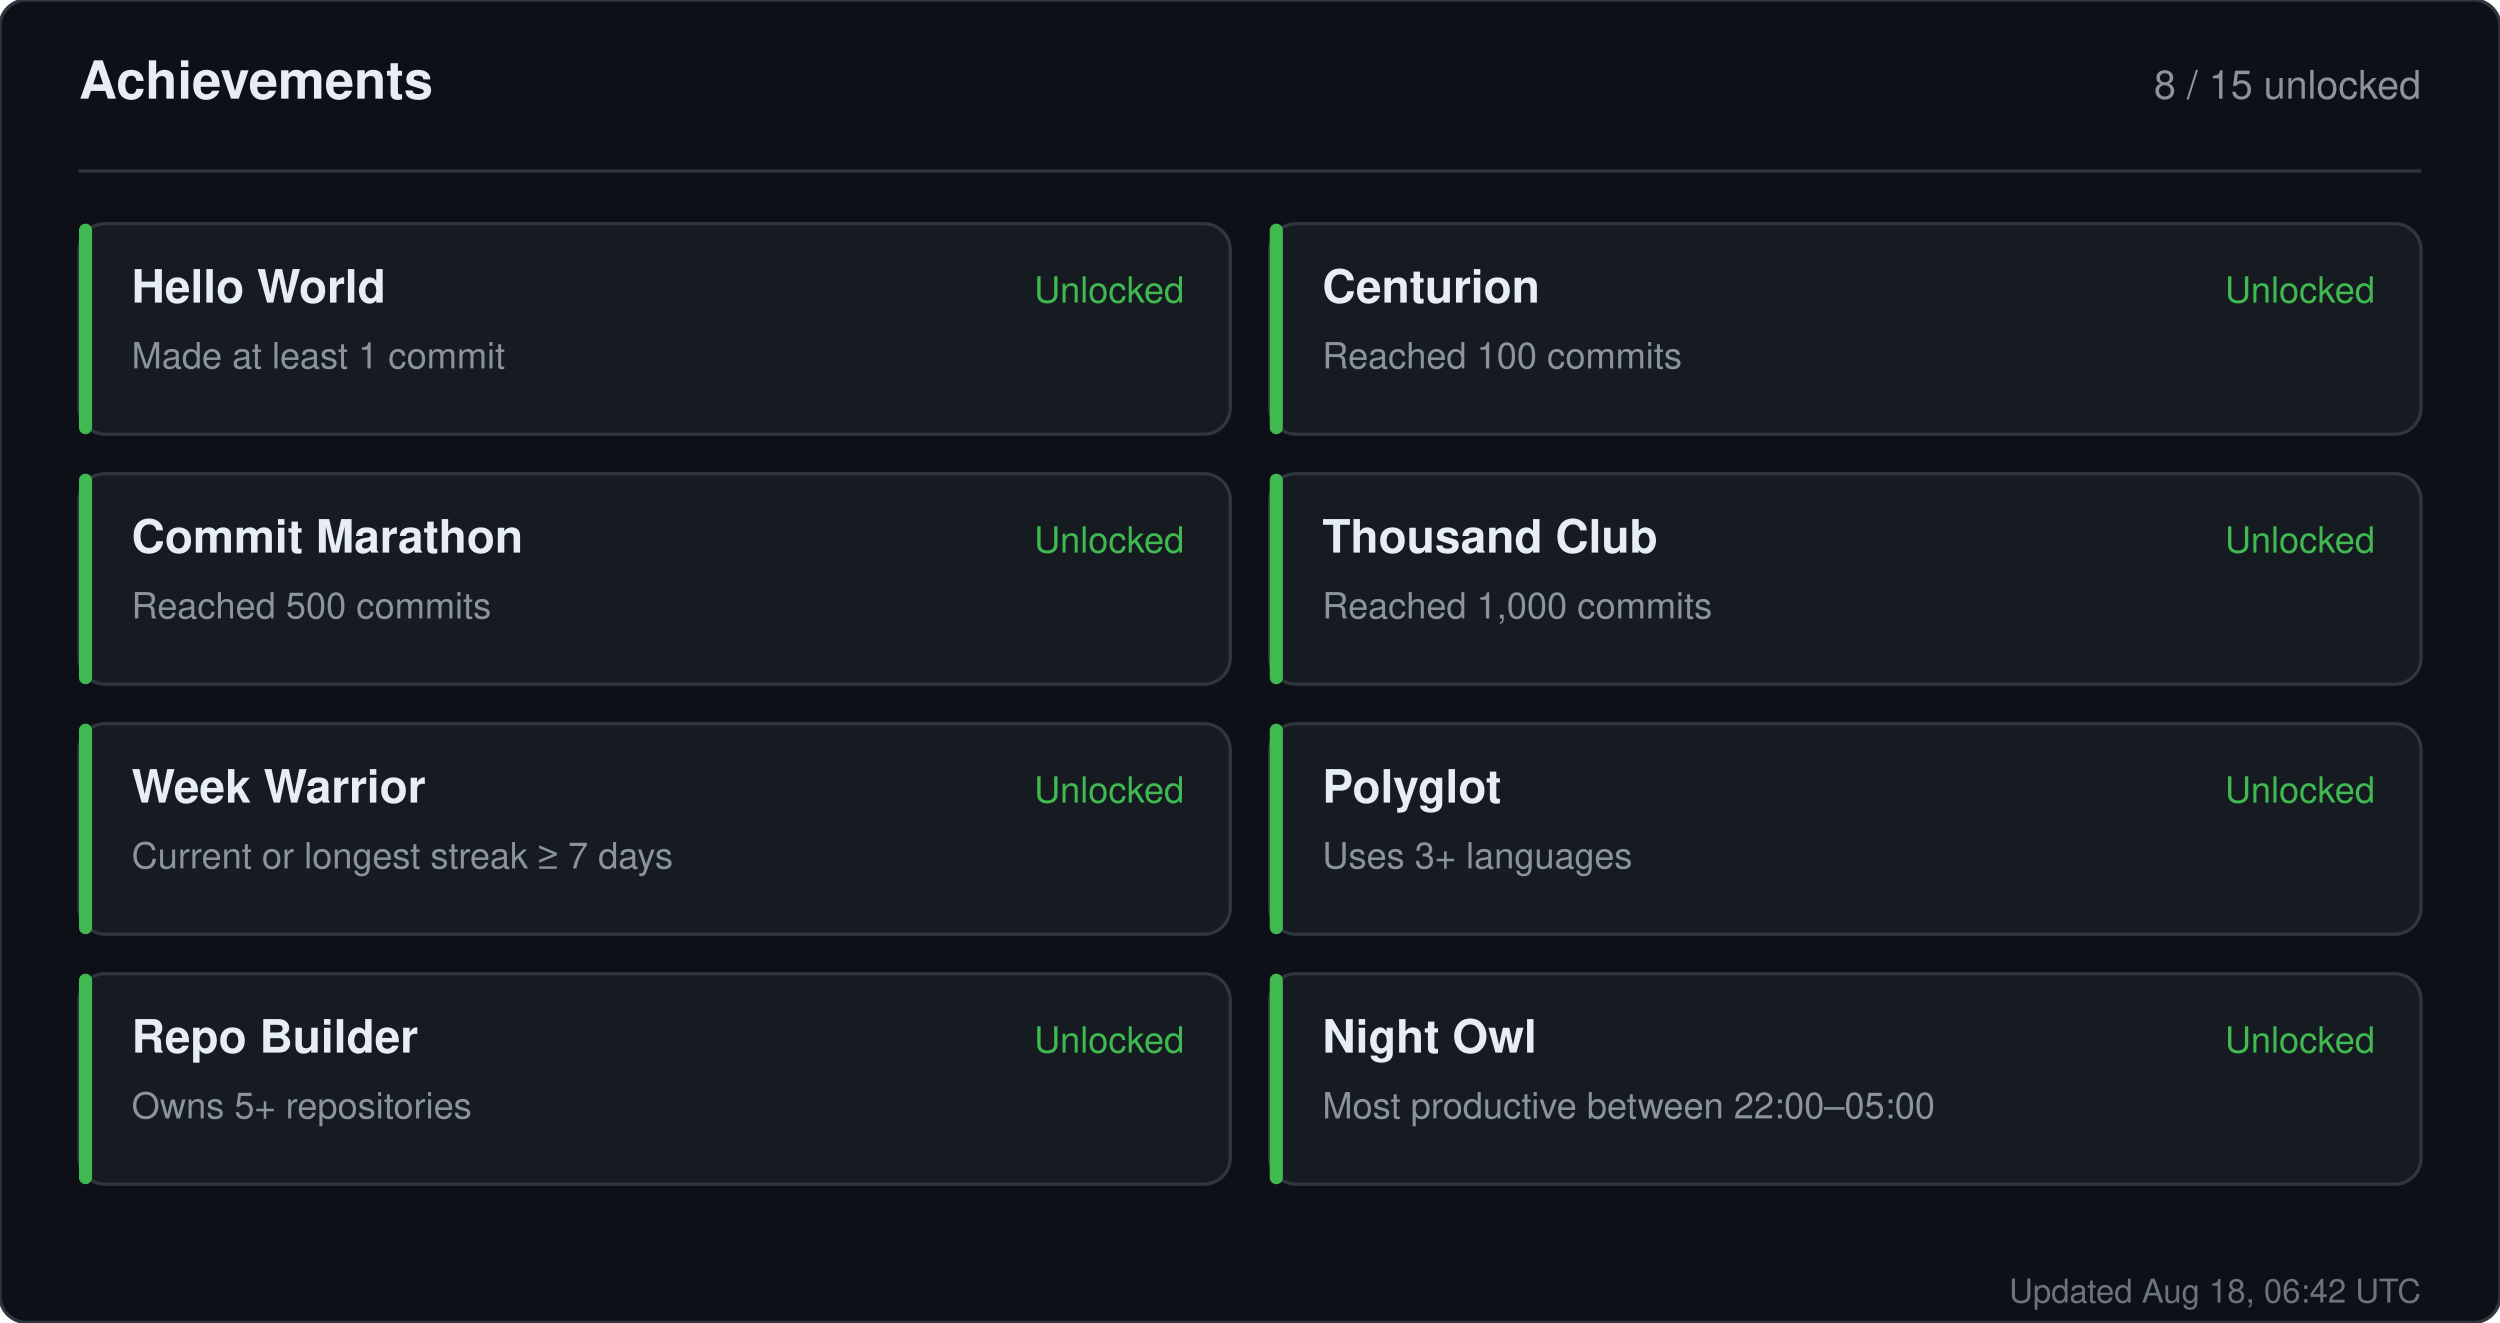
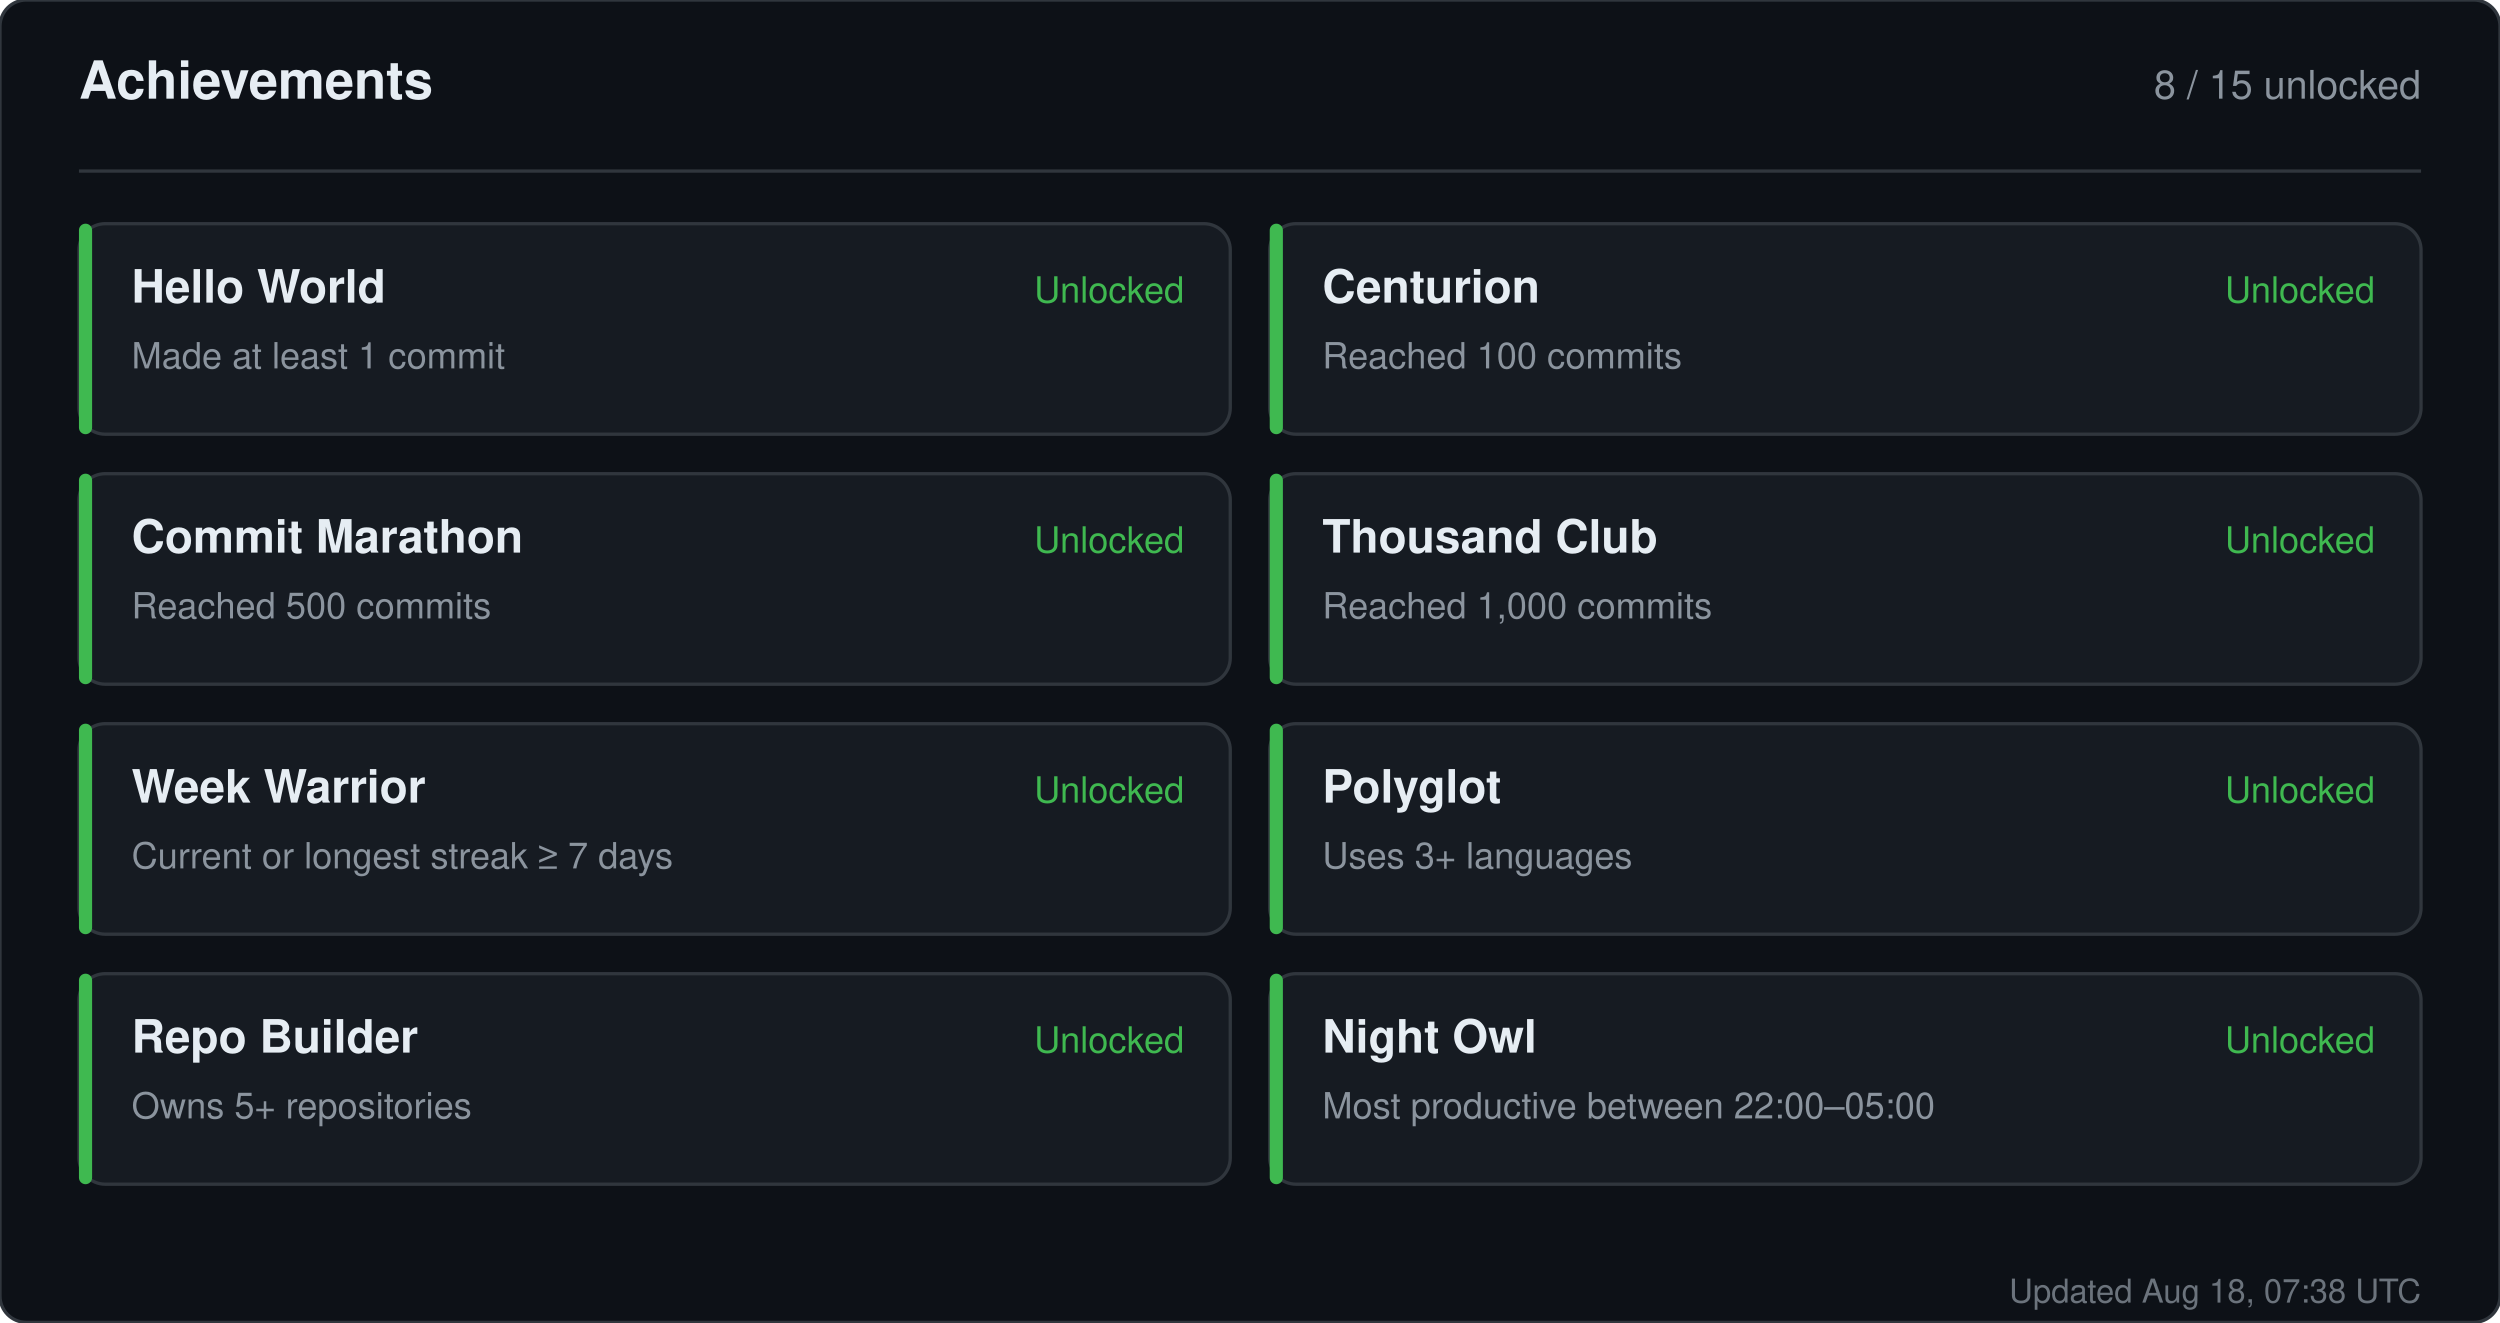
<svg xmlns="http://www.w3.org/2000/svg" width="760" height="402" viewBox="0 0 760 402" role="img" aria-label="Achievements for sandiirawan12">
  <rect width="760" height="402" rx="8" fill="#0d1117" stroke="#30363d" />
  <g font-family="-apple-system, BlinkMacSystemFont, Segoe UI, Helvetica, Arial, sans-serif">
    <text x="24" y="30" fill="#e6edf3" font-size="16" font-weight="700">Achievements</text>
    <text x="736" y="30" fill="#8b949e" font-size="12" text-anchor="end">8 / 15 unlocked</text>
    <line x1="24" y1="52" x2="736" y2="52" stroke="#30363d" />
    <rect x="24" y="68" width="350" height="64" rx="8" fill="#161b22" stroke="#30363d" />
    <rect x="24" y="68" width="4" height="64" rx="2" fill="#3fb950" />
    <text x="40" y="92" fill="#e6edf3" font-size="14" font-weight="700">Hello World</text>
    <text x="40" y="112" fill="#8b949e" font-size="11">Made at least 1 commit</text>
    <text x="360" y="92" fill="#3fb950" font-size="11" text-anchor="end">Unlocked</text>
    <rect x="386" y="68" width="350" height="64" rx="8" fill="#161b22" stroke="#30363d" />
    <rect x="386" y="68" width="4" height="64" rx="2" fill="#3fb950" />
    <text x="402" y="92" fill="#e6edf3" font-size="14" font-weight="700">Centurion</text>
    <text x="402" y="112" fill="#8b949e" font-size="11">Reached 100 commits</text>
    <text x="722" y="92" fill="#3fb950" font-size="11" text-anchor="end">Unlocked</text>
    <rect x="24" y="144" width="350" height="64" rx="8" fill="#161b22" stroke="#30363d" />
    <rect x="24" y="144" width="4" height="64" rx="2" fill="#3fb950" />
    <text x="40" y="168" fill="#e6edf3" font-size="14" font-weight="700">Commit Marathon</text>
    <text x="40" y="188" fill="#8b949e" font-size="11">Reached 500 commits</text>
    <text x="360" y="168" fill="#3fb950" font-size="11" text-anchor="end">Unlocked</text>
    <rect x="386" y="144" width="350" height="64" rx="8" fill="#161b22" stroke="#30363d" />
    <rect x="386" y="144" width="4" height="64" rx="2" fill="#3fb950" />
    <text x="402" y="168" fill="#e6edf3" font-size="14" font-weight="700">Thousand Club</text>
    <text x="402" y="188" fill="#8b949e" font-size="11">Reached 1,000 commits</text>
    <text x="722" y="168" fill="#3fb950" font-size="11" text-anchor="end">Unlocked</text>
    <rect x="24" y="220" width="350" height="64" rx="8" fill="#161b22" stroke="#30363d" />
    <rect x="24" y="220" width="4" height="64" rx="2" fill="#3fb950" />
    <text x="40" y="244" fill="#e6edf3" font-size="14" font-weight="700">Week Warrior</text>
    <text x="40" y="264" fill="#8b949e" font-size="11">Current or longest streak ≥ 7 days</text>
    <text x="360" y="244" fill="#3fb950" font-size="11" text-anchor="end">Unlocked</text>
    <rect x="386" y="220" width="350" height="64" rx="8" fill="#161b22" stroke="#30363d" />
    <rect x="386" y="220" width="4" height="64" rx="2" fill="#3fb950" />
    <text x="402" y="244" fill="#e6edf3" font-size="14" font-weight="700">Polyglot</text>
    <text x="402" y="264" fill="#8b949e" font-size="11">Uses 3+ languages</text>
    <text x="722" y="244" fill="#3fb950" font-size="11" text-anchor="end">Unlocked</text>
    <rect x="24" y="296" width="350" height="64" rx="8" fill="#161b22" stroke="#30363d" />
    <rect x="24" y="296" width="4" height="64" rx="2" fill="#3fb950" />
    <text x="40" y="320" fill="#e6edf3" font-size="14" font-weight="700">Repo Builder</text>
    <text x="40" y="340" fill="#8b949e" font-size="11">Owns 5+ repositories</text>
    <text x="360" y="320" fill="#3fb950" font-size="11" text-anchor="end">Unlocked</text>
    <rect x="386" y="296" width="350" height="64" rx="8" fill="#161b22" stroke="#30363d" />
    <rect x="386" y="296" width="4" height="64" rx="2" fill="#3fb950" />
    <text x="402" y="320" fill="#e6edf3" font-size="14" font-weight="700">Night Owl</text>
    <text x="402" y="340" fill="#8b949e" font-size="11">Most productive between 22:00–05:00</text>
    <text x="722" y="320" fill="#3fb950" font-size="11" text-anchor="end">Unlocked</text>
-     <text x="736" y="396" fill="#8b949e" font-size="10" text-anchor="end" opacity="0.75">Updated Aug 18, 06:42 UTC</text>
+     <text x="736" y="396" fill="#8b949e" font-size="10" text-anchor="end" opacity="0.75">Updated Aug 18, 07:38 UTC</text>
  </g>
</svg>
